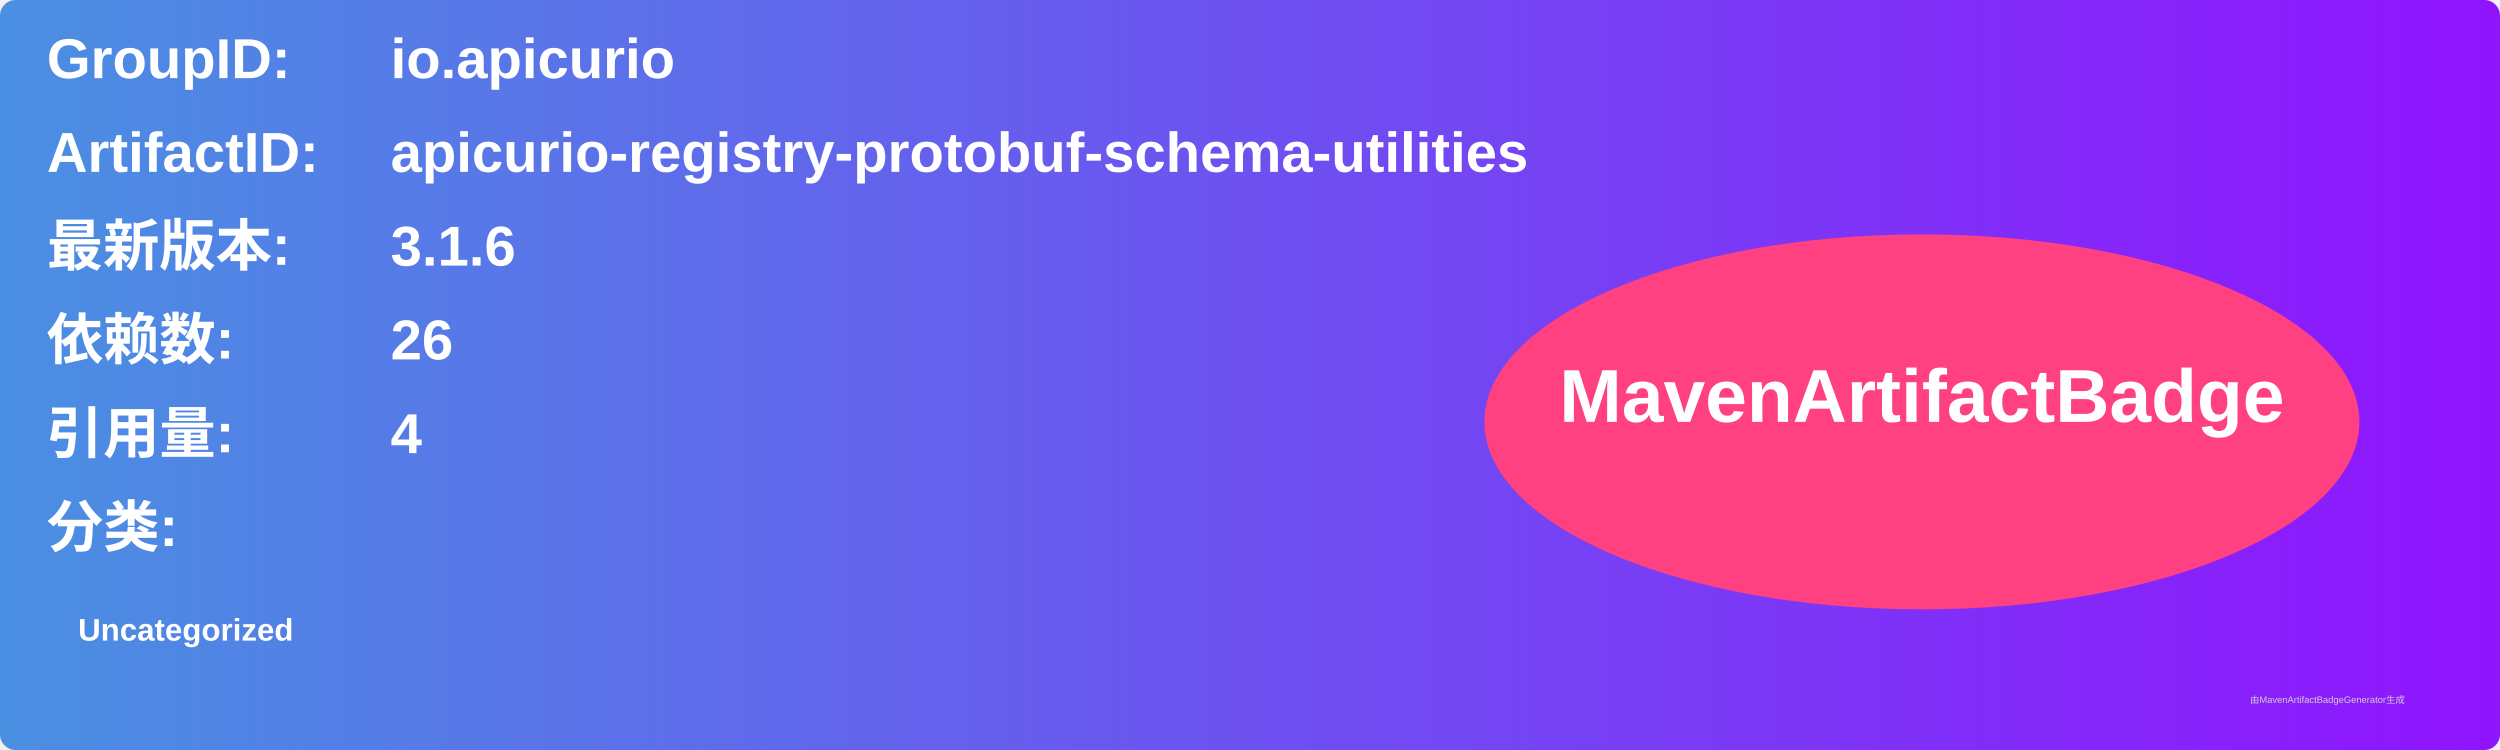
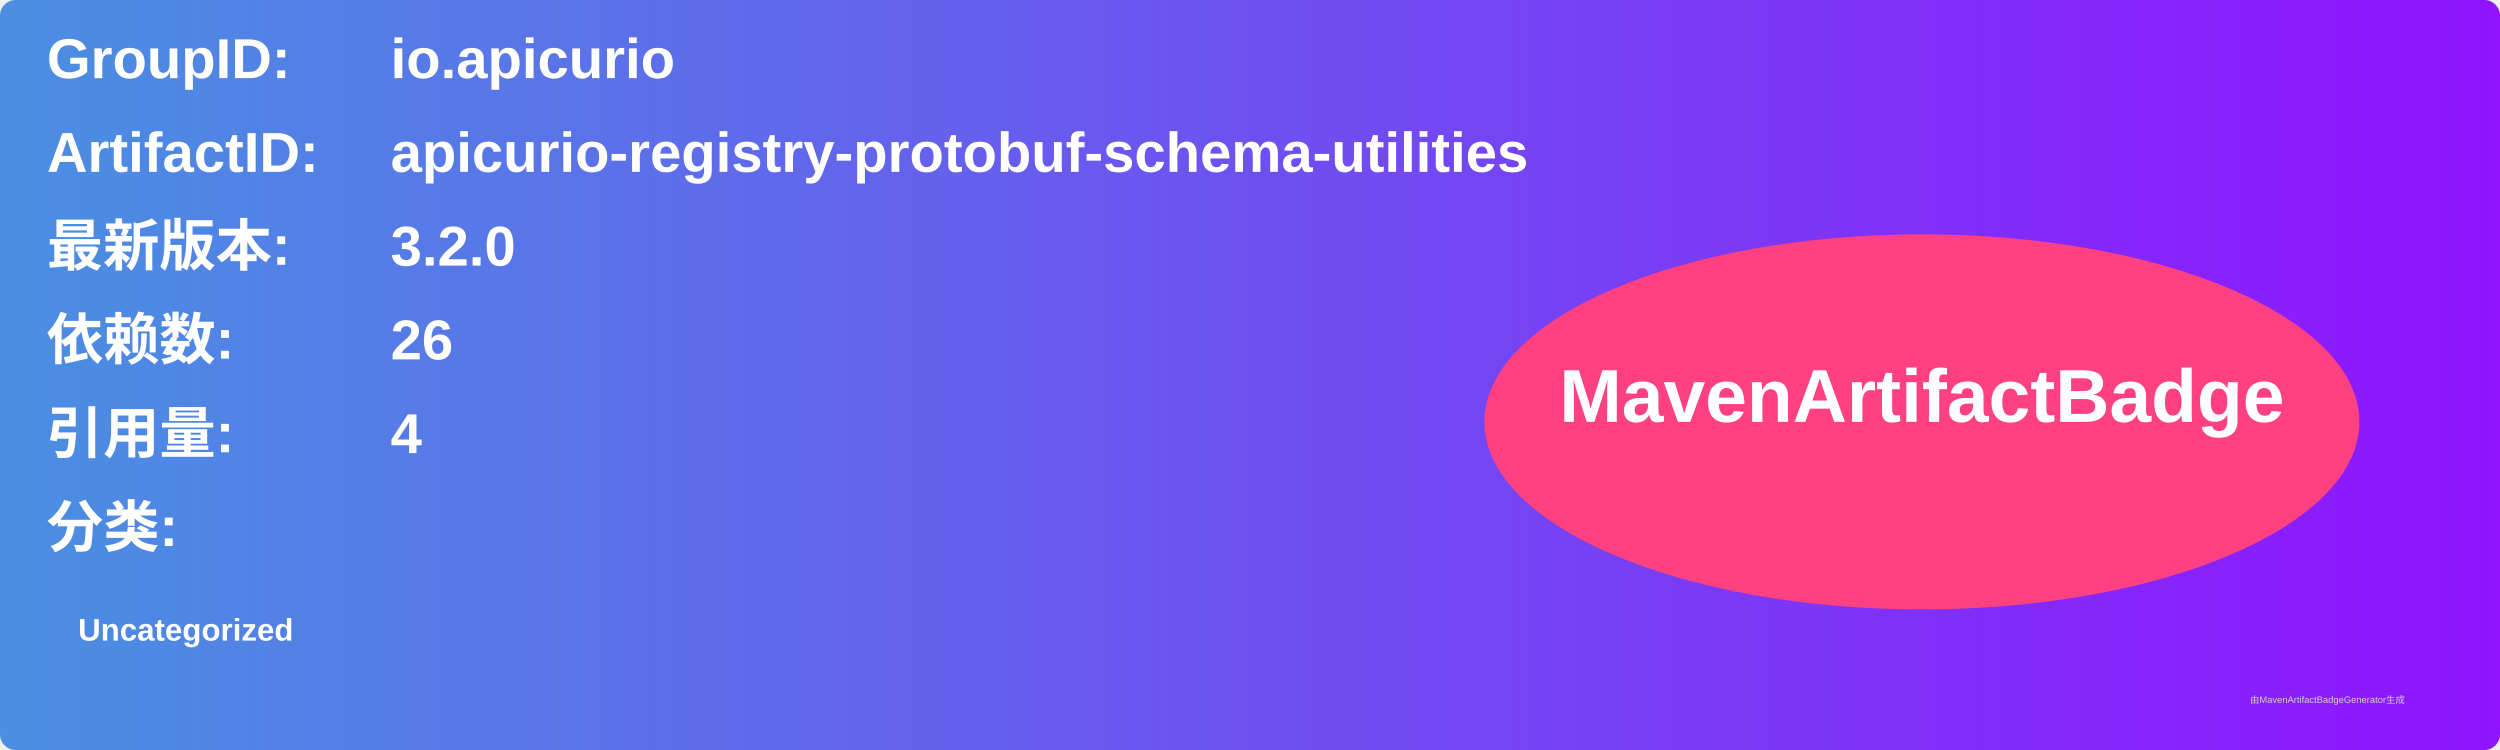
<svg xmlns="http://www.w3.org/2000/svg" width="800" height="240" viewBox="0 0 800 240">
  <linearGradient id="grad" x1="0%" y1="0%" x2="100%" y2="0%">
    <stop offset="0%" stop-color="#4a90e2" />
    <stop offset="100%" stop-color="#9013fe" />
  </linearGradient>
  <rect width="100%" height="100%" rx="5" ry="5" fill="url(#grad)" />
  <g transform="translate(15, 15)">
    <text x="0" y="10" font-family="Arial" font-size="18" fill="white" font-weight="bold" width="260">GroupID:</text>
    <text x="110" y="10" font-family="Arial" font-size="18" fill="white" font-weight="bold" width="460">io.apicurio</text>
    <text x="0" y="40" font-family="Arial" font-size="18" fill="white" font-weight="bold" width="260">ArtifactID:</text>
    <text x="110" y="40" font-family="Arial" font-size="18" fill="white" font-weight="bold" width="460">apicurio-registry-protobuf-schema-utilities</text>
    <text x="0" y="70" font-family="Arial" font-size="18" fill="white" font-weight="bold">最新版本:</text>
    <text x="110" y="70" font-family="Arial" font-size="18" fill="white" font-weight="bold">
-       <tspan font-weight="bold">3.1.6</tspan>
+       <tspan font-weight="bold">3.2.0</tspan>
    </text>
    <text x="0" y="100" font-family="Arial" font-size="18" fill="white" font-weight="bold">依赖数: </text>
    <text x="110" y="100" font-family="Arial" font-size="18" fill="white">
      <tspan font-weight="bold">26</tspan>
    </text>
    <text x="0" y="130" font-family="Arial" font-size="18" fill="white" font-weight="bold">引用量: </text>
    <text x="110" y="130" font-family="Arial" font-size="18" fill="white">
      <tspan font-weight="bold">4</tspan>
    </text>
    <text x="0" y="160" font-family="Arial" font-size="18" fill="white" font-weight="bold">分类:</text>
    <text x="10" y="190" font-family="Arial" font-size="10" fill="white">
      <tspan font-weight="bold">Uncategorized</tspan>
    </text>
    <ellipse cx="600" cy="120" rx="140" ry="60" fill="#ff4081" />
    <text x="600" y="120" text-anchor="middle" font-family="Arial" font-size="24" fill="white" font-weight="bold">MavenArtifactBadge</text>
  </g>
  <text x="720" y="225" font-family="Arial" font-size="3" fill="#d0d0d0">由MavenArtifactBadgeGenerator生成</text>
</svg>
